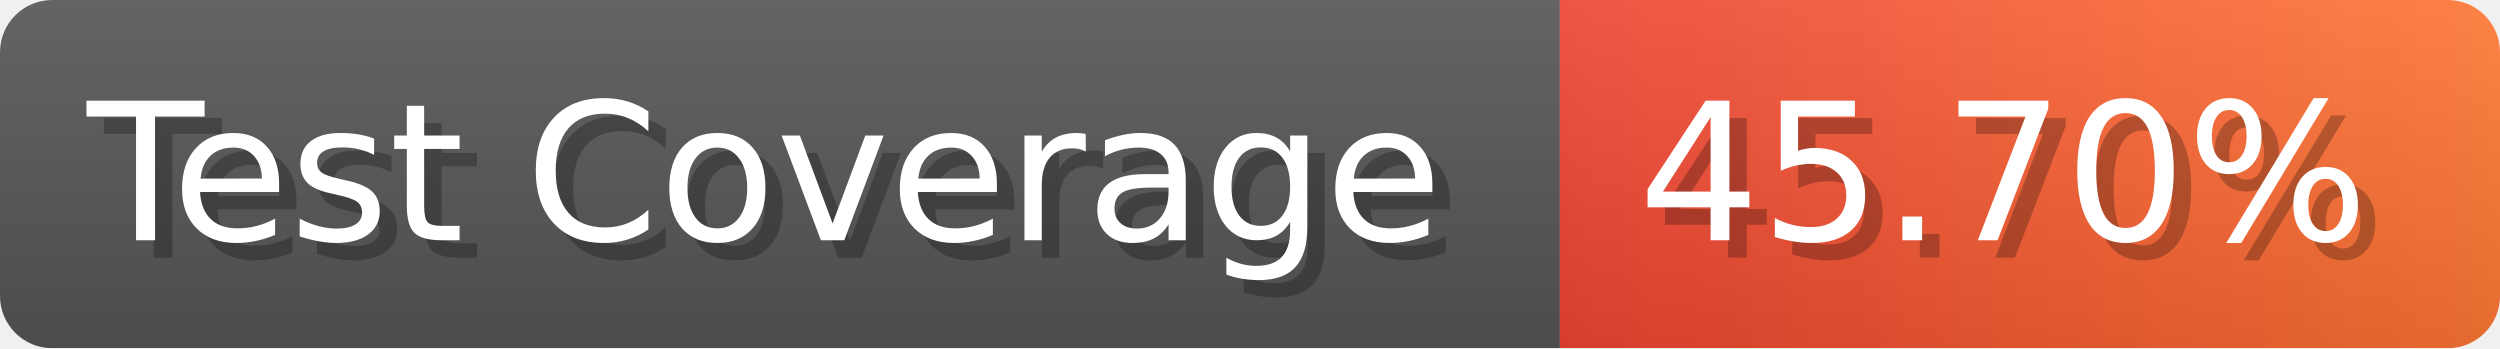
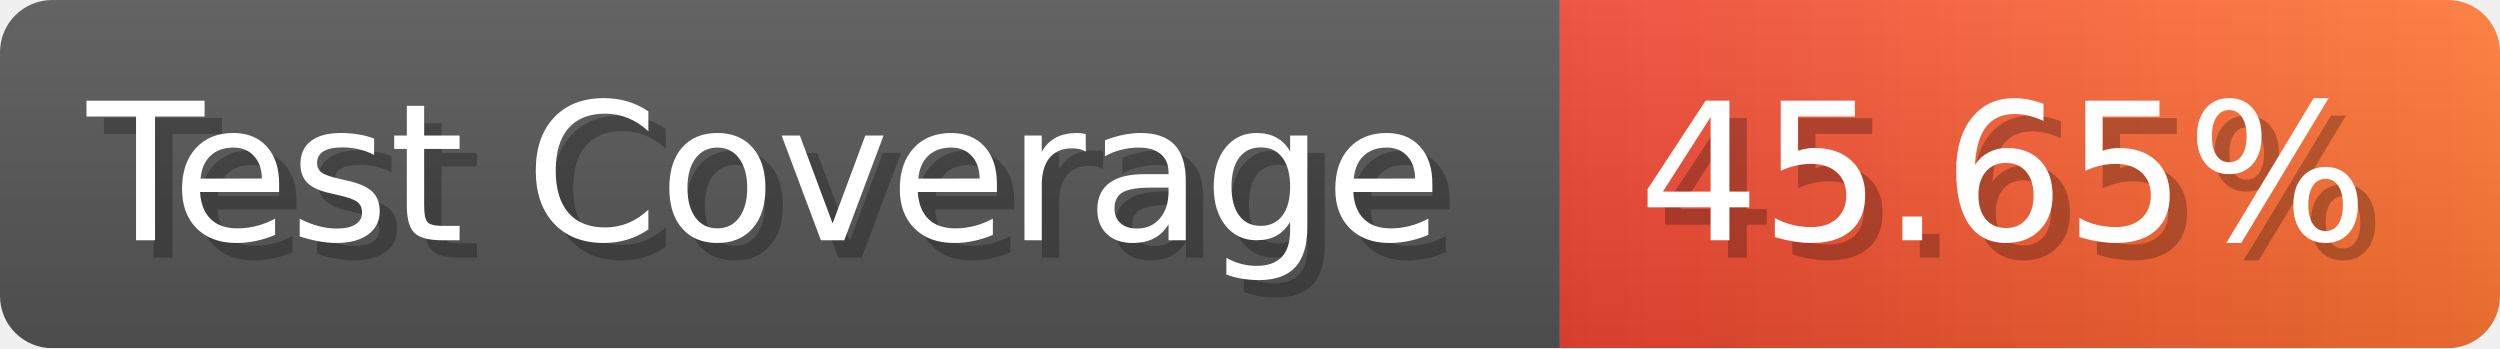
- <svg xmlns="http://www.w3.org/2000/svg" width="143.6" height="20" viewBox="0 0 1436 200" role="img" aria-label="Test Coverage: 45.70%">
+ <svg xmlns="http://www.w3.org/2000/svg" width="143.6" height="20" viewBox="0 0 1436 200" role="img" aria-label="Test Coverage: 45.65%">
  <linearGradient id="a" x2="0" y2="100%">
    <stop offset="0" stop-opacity=".1" stop-color="#EEE" />
    <stop offset="1" stop-opacity=".1" />
  </linearGradient>
  <mask id="m">
    <rect width="1436" height="200" rx="30" fill="#FFF" />
  </mask>
  <g mask="url(#m)">
    <rect width="896" height="200" fill="#555" />
    <rect width="540" height="200" fill="url(#x)" x="896" />
    <rect width="1436" height="200" fill="url(#a)" />
  </g>
  <g aria-hidden="true" fill="#fff" text-anchor="start" font-family="Verdana,DejaVu Sans,sans-serif" font-size="110">
    <text x="60" y="148" textLength="796" fill="#000" opacity="0.25">Test Coverage</text>
    <text x="50" y="138" textLength="796">Test Coverage</text>
-     <text x="951" y="148" textLength="440" fill="#000" opacity="0.25">45.70%</text>
-     <text x="941" y="138" textLength="440">45.70%</text>
+     <text x="951" y="148" textLength="440" fill="#000" opacity="0.25">45.65%</text>
+     <text x="941" y="138" textLength="440">45.65%</text>
  </g>
  <linearGradient id="x" x1="0%" y1="0%" x2="100%" y2="0%">
    <stop offset="0%" style="stop-color:#E43" />
    <stop offset="100%" style="stop-color:#F73" />
  </linearGradient>
</svg>
